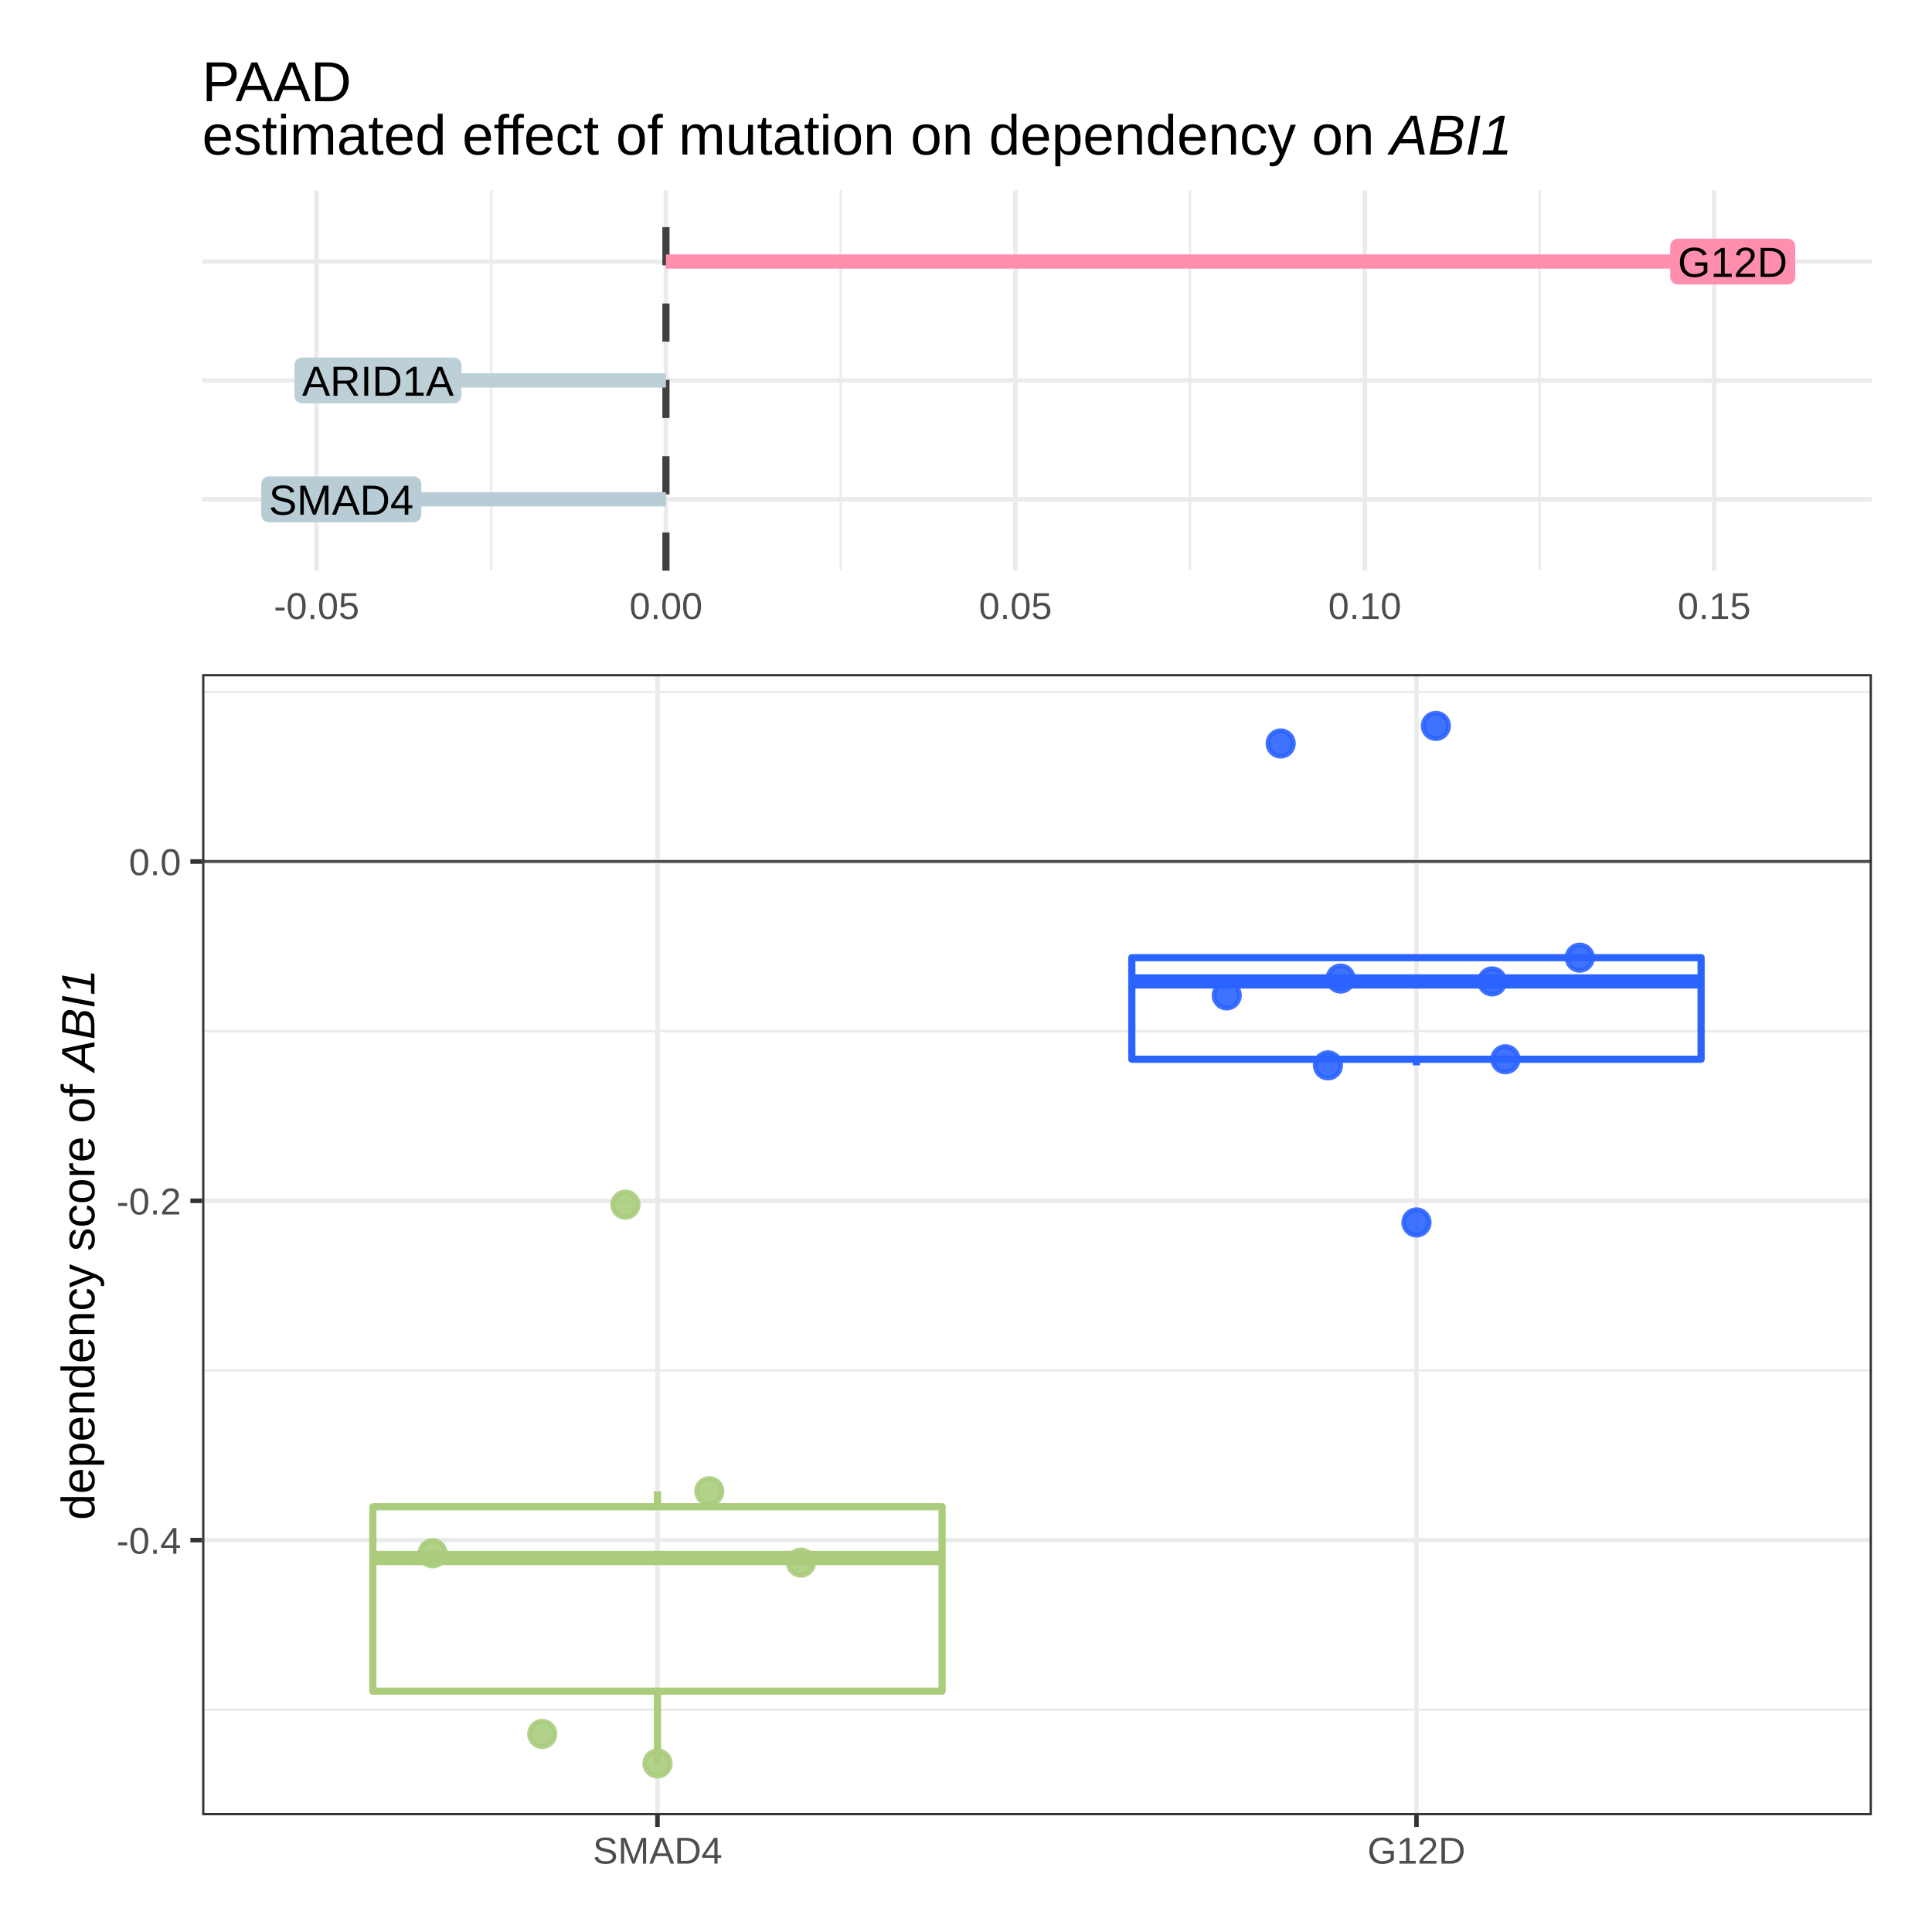
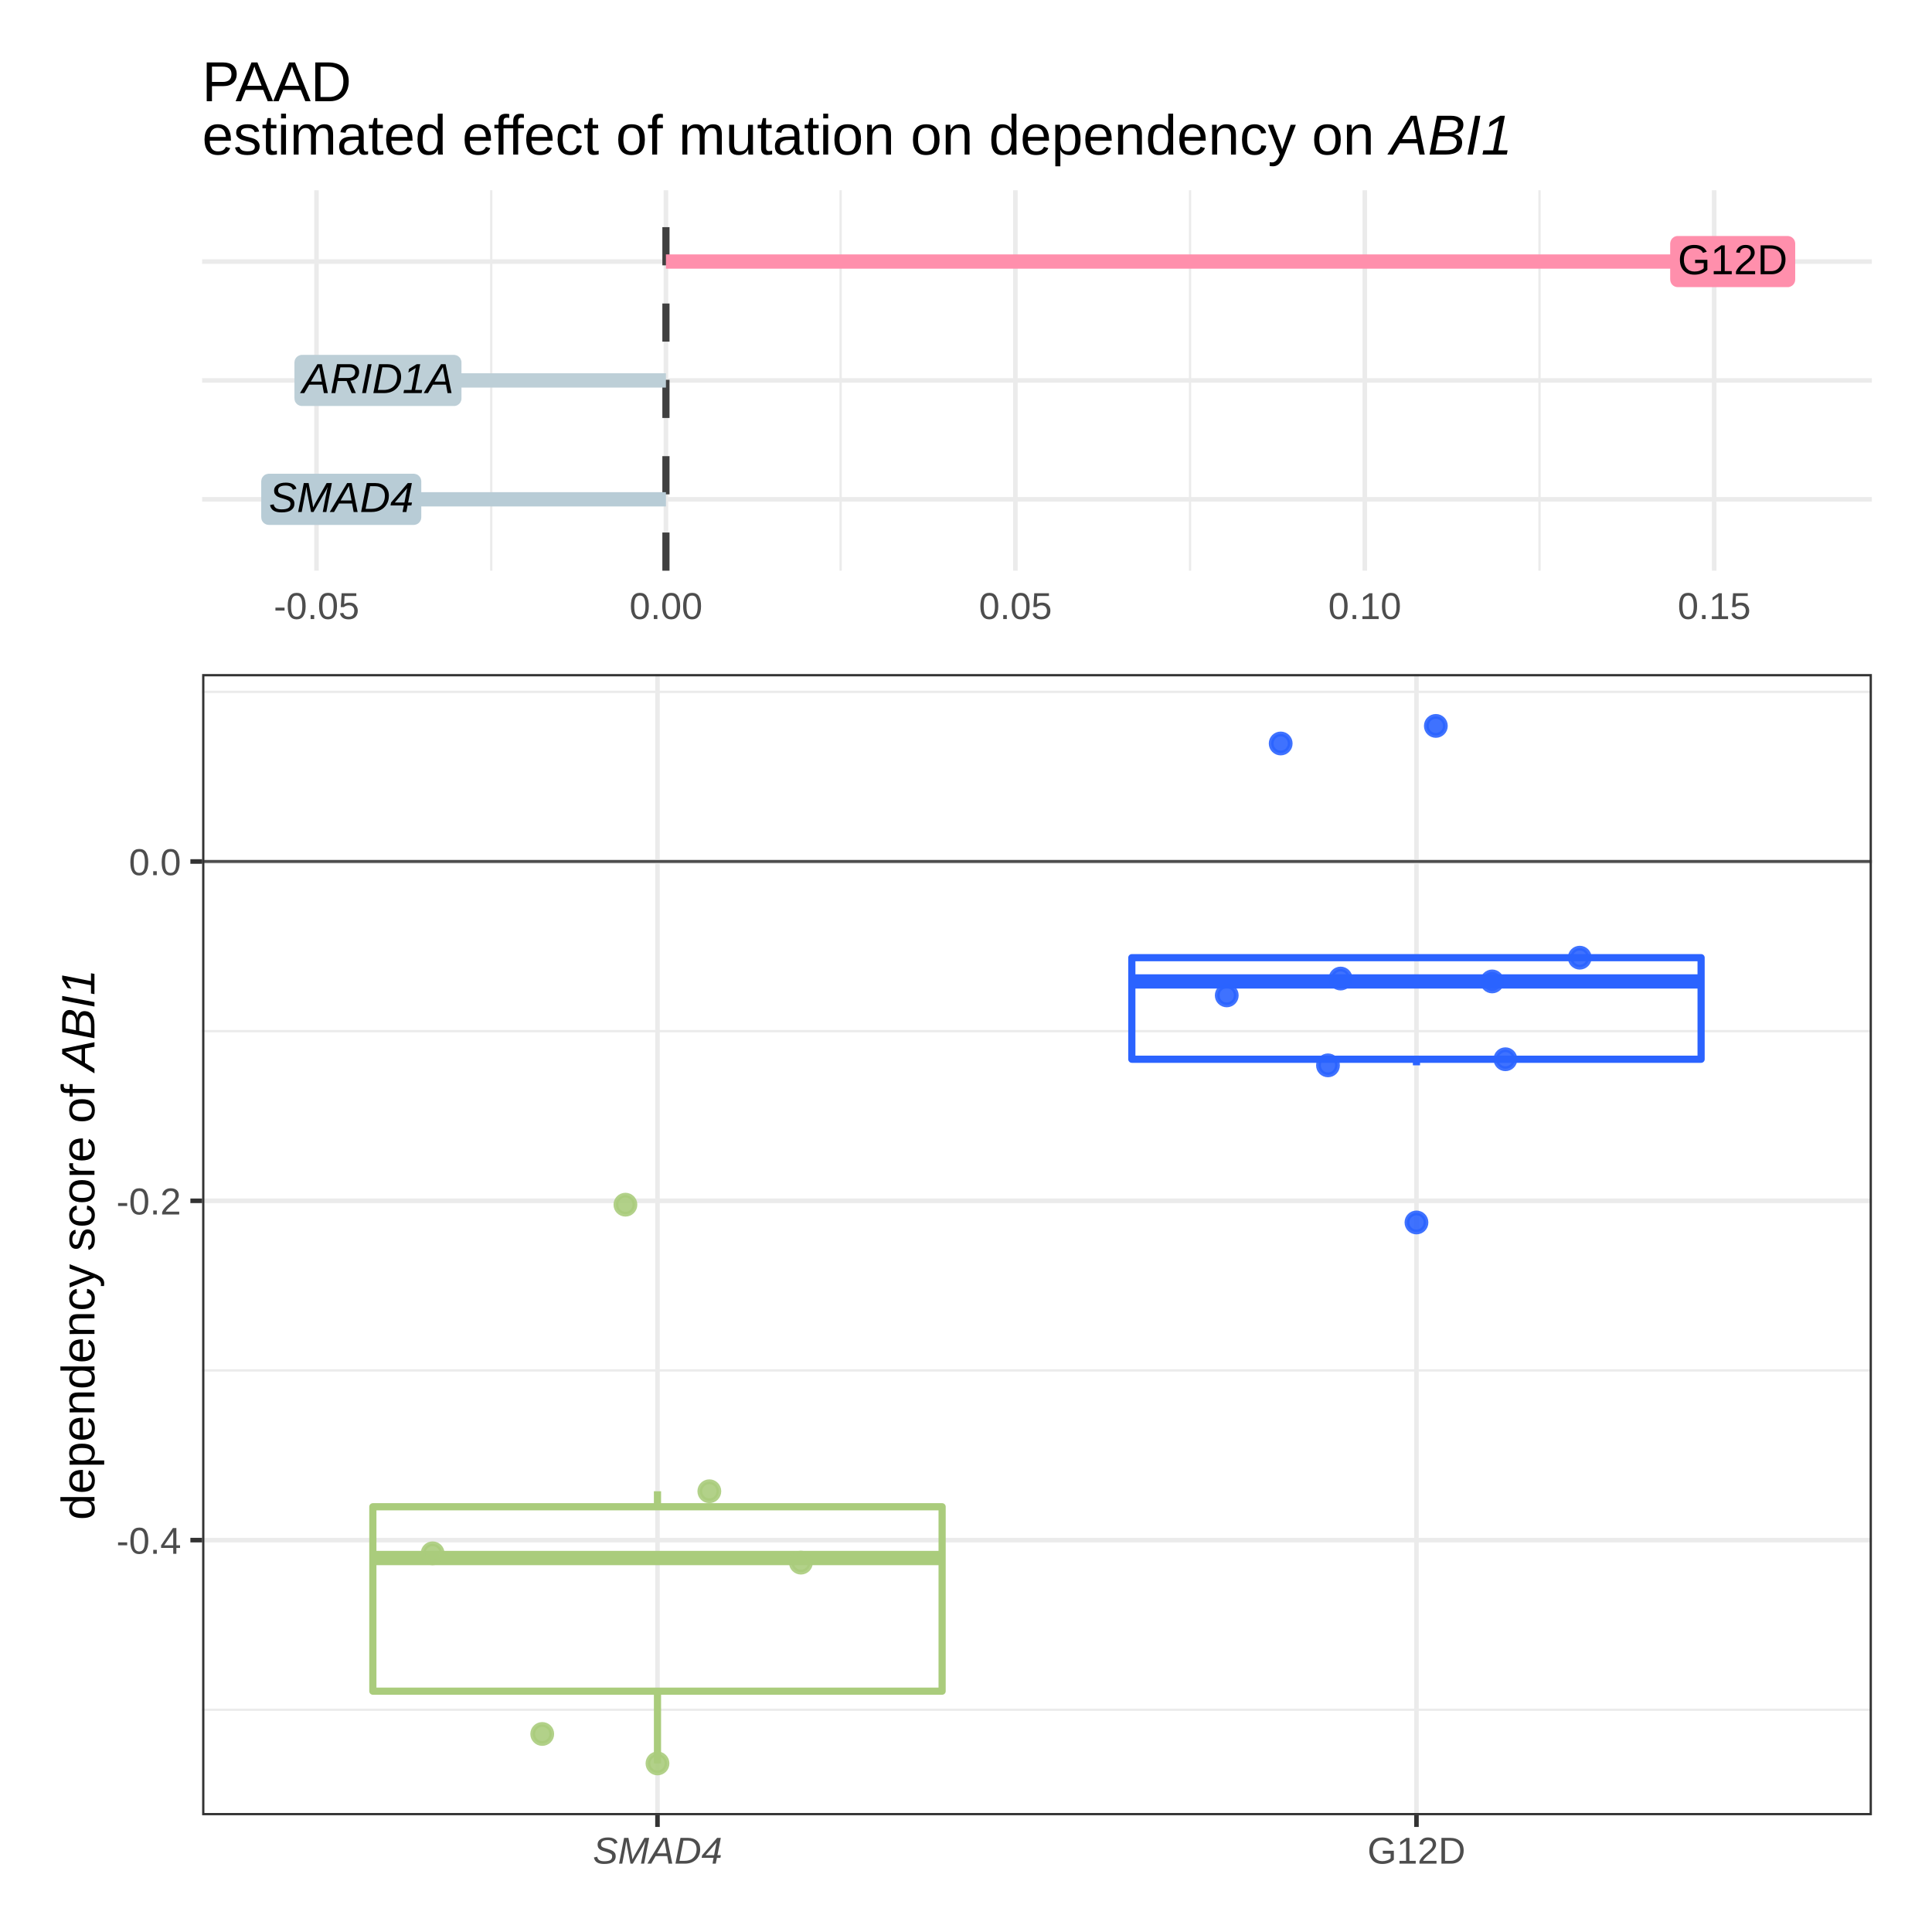
<svg xmlns="http://www.w3.org/2000/svg" viewBox="0 0 288.00 288.00">
  <defs>
    <style type="text/css">
    line, polyline, polygon, path, rect, circle {
      fill: none;
      stroke: #000000;
      stroke-linecap: round;
      stroke-linejoin: round;
      stroke-miterlimit: 10.00;
    }
  </style>
  </defs>
  <rect width="100%" height="100%" style="stroke: none; fill: #FFFFFF;" />
  <rect x="0.00" y="0.00" width="288.00" height="288.00" style="stroke-width: 1.07; stroke: #FFFFFF; fill: #FFFFFF;" />
  <defs>
    <clipPath id="cpNS40OHwyODIuNTJ8OTYuOTl8NS40OA==">
      <rect x="5.48" y="5.48" width="277.04" height="91.51" />
    </clipPath>
  </defs>
  <defs>
    <clipPath id="cpMC4wMHwyODguMDB8Mjg4LjAwfDAuMDA=">
      <rect x="0.00" y="0.00" width="288.00" height="288.00" />
    </clipPath>
  </defs>
  <defs>
    <clipPath id="cpMzAuMTN8Mjc5LjAzfDg1LjA3fDI4LjM2">
      <rect x="30.13" y="28.36" width="248.91" height="56.71" />
    </clipPath>
  </defs>
  <polyline points="73.23,85.07 73.23,28.36 " style="stroke-width: 0.34; stroke: #EBEBEB; stroke-linecap: butt;" clip-path="url(#cpMzAuMTN8Mjc5LjAzfDg1LjA3fDI4LjM2)" />
  <polyline points="125.31,85.07 125.31,28.36 " style="stroke-width: 0.34; stroke: #EBEBEB; stroke-linecap: butt;" clip-path="url(#cpMzAuMTN8Mjc5LjAzfDg1LjA3fDI4LjM2)" />
  <polyline points="177.40,85.07 177.40,28.36 " style="stroke-width: 0.34; stroke: #EBEBEB; stroke-linecap: butt;" clip-path="url(#cpMzAuMTN8Mjc5LjAzfDg1LjA3fDI4LjM2)" />
  <polyline points="229.49,85.07 229.49,28.36 " style="stroke-width: 0.34; stroke: #EBEBEB; stroke-linecap: butt;" clip-path="url(#cpMzAuMTN8Mjc5LjAzfDg1LjA3fDI4LjM2)" />
  <polyline points="30.13,74.43 279.03,74.43 " style="stroke-width: 0.68; stroke: #EBEBEB; stroke-linecap: butt;" clip-path="url(#cpMzAuMTN8Mjc5LjAzfDg1LjA3fDI4LjM2)" />
  <polyline points="30.13,56.71 279.03,56.71 " style="stroke-width: 0.68; stroke: #EBEBEB; stroke-linecap: butt;" clip-path="url(#cpMzAuMTN8Mjc5LjAzfDg1LjA3fDI4LjM2)" />
  <polyline points="30.13,38.99 279.03,38.99 " style="stroke-width: 0.68; stroke: #EBEBEB; stroke-linecap: butt;" clip-path="url(#cpMzAuMTN8Mjc5LjAzfDg1LjA3fDI4LjM2)" />
  <polyline points="47.18,85.07 47.18,28.36 " style="stroke-width: 0.68; stroke: #EBEBEB; stroke-linecap: butt;" clip-path="url(#cpMzAuMTN8Mjc5LjAzfDg1LjA3fDI4LjM2)" />
  <polyline points="99.27,85.07 99.27,28.36 " style="stroke-width: 0.68; stroke: #EBEBEB; stroke-linecap: butt;" clip-path="url(#cpMzAuMTN8Mjc5LjAzfDg1LjA3fDI4LjM2)" />
  <polyline points="151.36,85.07 151.36,28.36 " style="stroke-width: 0.68; stroke: #EBEBEB; stroke-linecap: butt;" clip-path="url(#cpMzAuMTN8Mjc5LjAzfDg1LjA3fDI4LjM2)" />
  <polyline points="203.45,85.07 203.45,28.36 " style="stroke-width: 0.68; stroke: #EBEBEB; stroke-linecap: butt;" clip-path="url(#cpMzAuMTN8Mjc5LjAzfDg1LjA3fDI4LjM2)" />
  <polyline points="255.53,85.07 255.53,28.36 " style="stroke-width: 0.68; stroke: #EBEBEB; stroke-linecap: butt;" clip-path="url(#cpMzAuMTN8Mjc5LjAzfDg1LjA3fDI4LjM2)" />
  <line x1="99.27" y1="85.07" x2="99.27" y2="28.36" style="stroke-width: 1.07; stroke: #404040; stroke-dasharray: 5.69,5.69; stroke-linecap: butt;" clip-path="url(#cpMzAuMTN8Mjc5LjAzfDg1LjA3fDI4LjM2)" />
  <line x1="258.29" y1="38.99" x2="99.27" y2="38.99" style="stroke-width: 2.13; stroke: #FF8FAC; stroke-linecap: butt;" clip-path="url(#cpMzAuMTN8Mjc5LjAzfDg1LjA3fDI4LjM2)" />
  <line x1="56.34" y1="56.71" x2="99.27" y2="56.71" style="stroke-width: 2.13; stroke: #BDCFD7; stroke-linecap: butt;" clip-path="url(#cpMzAuMTN8Mjc5LjAzfDg1LjA3fDI4LjM2)" />
  <line x1="50.87" y1="74.43" x2="99.27" y2="74.43" style="stroke-width: 2.13; stroke: #B8CCD6; stroke-linecap: butt;" clip-path="url(#cpMzAuMTN8Mjc5LjAzfDg1LjA3fDI4LjM2)" />
-   <polygon points="250.11,42.41 266.47,42.41 266.43,42.41 266.61,42.40 266.79,42.36 266.96,42.30 267.12,42.21 267.26,42.09 267.38,41.95 267.48,41.80 267.55,41.63 267.59,41.46 267.61,41.27 267.61,41.27 267.61,36.71 267.61,36.71 267.59,36.53 267.55,36.35 267.48,36.18 267.38,36.03 267.26,35.89 267.12,35.78 266.96,35.69 266.79,35.62 266.61,35.59 266.47,35.58 250.11,35.58 250.25,35.59 250.06,35.58 249.88,35.60 249.71,35.65 249.54,35.73 249.39,35.83 249.26,35.96 249.15,36.10 249.07,36.27 249.01,36.44 248.98,36.62 248.97,36.71 248.97,41.27 248.98,41.18 248.98,41.36 249.01,41.54 249.07,41.72 249.15,41.88 249.26,42.03 249.39,42.15 249.54,42.26 249.71,42.33 249.88,42.38 250.06,42.41 " style="stroke-width: 0.00; stroke: none; fill: #FF8FAC;" clip-path="url(#cpMzAuMTN8Mjc5LjAzfDg1LjA3fDI4LjM2)" />
+   <polygon points="250.11,42.80 266.47,42.80 266.43,42.80 266.61,42.80 266.79,42.76 266.96,42.69 267.12,42.60 267.26,42.49 267.38,42.35 267.48,42.20 267.55,42.03 267.59,41.85 267.61,41.67 267.61,41.67 267.61,36.31 267.61,36.31 267.59,36.13 267.55,35.96 267.48,35.79 267.38,35.63 267.26,35.50 267.12,35.38 266.96,35.29 266.79,35.23 266.61,35.19 266.47,35.18 250.11,35.18 250.25,35.19 250.06,35.18 249.88,35.20 249.71,35.25 249.54,35.33 249.39,35.44 249.26,35.56 249.15,35.71 249.07,35.87 249.01,36.04 248.98,36.22 248.97,36.31 248.97,41.67 248.98,41.58 248.98,41.76 249.01,41.94 249.07,42.11 249.15,42.28 249.26,42.42 249.39,42.55 249.54,42.65 249.71,42.73 249.88,42.78 250.06,42.80 " style="stroke-width: 0.00; fill: #FF8FAC;" clip-path="url(#cpMzAuMTN8Mjc5LjAzfDg1LjA3fDI4LjM2)" />
  <g clip-path="url(#cpMzAuMTN8Mjc5LjAzfDg1LjA3fDI4LjM2)">
-     <text x="250.11" y="41.27" style="font-size: 6.26px; font-family: Arial;" textLength="16.37px" lengthAdjust="spacingAndGlyphs">G12D</text>
+     <text x="250.11" y="40.88" style="font-size: 6.26px; font-family: Arial;" textLength="16.37px" lengthAdjust="spacingAndGlyphs">G12D</text>
  </g>
-   <polygon points="45.03,60.13 67.66,60.13 67.61,60.13 67.80,60.12 67.97,60.08 68.15,60.02 68.30,59.93 68.44,59.81 68.57,59.68 68.66,59.52 68.73,59.35 68.78,59.18 68.79,58.99 68.79,58.99 68.79,54.43 68.79,54.43 68.78,54.25 68.73,54.07 68.66,53.91 68.57,53.75 68.44,53.61 68.30,53.50 68.15,53.41 67.97,53.34 67.80,53.31 67.66,53.30 45.03,53.30 45.16,53.31 44.98,53.30 44.80,53.32 44.63,53.37 44.46,53.45 44.31,53.55 44.18,53.68 44.07,53.83 43.98,53.99 43.93,54.16 43.90,54.34 43.89,54.43 43.89,58.99 43.90,58.90 43.90,59.09 43.93,59.27 43.98,59.44 44.07,59.60 44.18,59.75 44.31,59.87 44.46,59.98 44.63,60.05 44.80,60.11 44.98,60.13 " style="stroke-width: 0.00; stroke: none; fill: #BDCFD7;" clip-path="url(#cpMzAuMTN8Mjc5LjAzfDg1LjA3fDI4LjM2)" />
+   <polygon points="45.03,60.52 67.66,60.52 67.61,60.52 67.80,60.52 67.97,60.48 68.15,60.42 68.30,60.32 68.44,60.21 68.57,60.07 68.66,59.92 68.73,59.75 68.78,59.57 68.79,59.39 68.79,59.39 68.79,54.04 68.79,54.04 68.78,53.85 68.73,53.68 68.66,53.51 68.57,53.35 68.44,53.22 68.30,53.10 68.15,53.01 67.97,52.95 67.80,52.91 67.66,52.90 45.03,52.90 45.16,52.91 44.98,52.90 44.80,52.92 44.63,52.98 44.46,53.05 44.31,53.16 44.18,53.28 44.07,53.43 43.98,53.59 43.93,53.76 43.90,53.94 43.89,54.04 43.89,59.39 43.90,59.30 43.90,59.48 43.93,59.66 43.98,59.84 44.07,60.00 44.18,60.14 44.31,60.27 44.46,60.37 44.63,60.45 44.80,60.50 44.98,60.52 " style="stroke-width: 0.00; fill: #BDCFD7;" clip-path="url(#cpMzAuMTN8Mjc5LjAzfDg1LjA3fDI4LjM2)" />
  <g clip-path="url(#cpMzAuMTN8Mjc5LjAzfDg1LjA3fDI4LjM2)">
-     <text x="45.03" y="58.99" style="font-size: 6.26px; font-family: Arial;" textLength="22.63px" lengthAdjust="spacingAndGlyphs">ARID1A</text>
+     <text x="45.03" y="58.60" style="font-size: 6.26px; font-style: italic; font-family: Arial;" textLength="22.63px" lengthAdjust="spacingAndGlyphs">ARID1A</text>
  </g>
-   <polygon points="40.08,77.85 61.66,77.85 61.62,77.85 61.80,77.84 61.98,77.80 62.15,77.74 62.31,77.65 62.45,77.53 62.57,77.40 62.67,77.24 62.74,77.07 62.78,76.90 62.80,76.72 62.80,76.72 62.80,72.15 62.80,72.15 62.78,71.97 62.74,71.79 62.67,71.63 62.57,71.47 62.45,71.34 62.31,71.22 62.15,71.13 61.98,71.06 61.80,71.03 61.66,71.02 40.08,71.02 40.21,71.03 40.03,71.02 39.85,71.04 39.67,71.09 39.51,71.17 39.36,71.27 39.23,71.40 39.12,71.55 39.03,71.71 38.98,71.88 38.95,72.06 38.94,72.15 38.94,76.72 38.95,76.62 38.95,76.81 38.98,76.99 39.03,77.16 39.12,77.32 39.23,77.47 39.36,77.59 39.51,77.70 39.67,77.78 39.85,77.83 40.03,77.85 " style="stroke-width: 0.00; stroke: none; fill: #B8CCD6;" clip-path="url(#cpMzAuMTN8Mjc5LjAzfDg1LjA3fDI4LjM2)" />
+   <polygon points="40.08,78.25 61.66,78.25 61.62,78.24 61.80,78.24 61.98,78.20 62.15,78.14 62.31,78.05 62.45,77.93 62.57,77.79 62.67,77.64 62.74,77.47 62.78,77.29 62.80,77.11 62.80,77.11 62.80,71.76 62.80,71.76 62.78,71.58 62.74,71.40 62.67,71.23 62.57,71.08 62.45,70.94 62.31,70.82 62.15,70.73 61.98,70.67 61.80,70.63 61.66,70.62 40.08,70.62 40.21,70.63 40.03,70.62 39.85,70.65 39.67,70.70 39.51,70.77 39.36,70.88 39.23,71.01 39.12,71.15 39.03,71.31 38.98,71.49 38.95,71.67 38.94,71.76 38.94,77.11 38.95,77.02 38.95,77.20 38.98,77.38 39.03,77.56 39.12,77.72 39.23,77.86 39.36,77.99 39.51,78.09 39.67,78.17 39.85,78.22 40.03,78.24 " style="stroke-width: 0.00; fill: #B8CCD6;" clip-path="url(#cpMzAuMTN8Mjc5LjAzfDg1LjA3fDI4LjM2)" />
  <g clip-path="url(#cpMzAuMTN8Mjc5LjAzfDg1LjA3fDI4LjM2)">
-     <text x="40.08" y="76.72" style="font-size: 6.26px; font-family: Arial;" textLength="21.59px" lengthAdjust="spacingAndGlyphs">SMAD4</text>
+     <text x="40.08" y="76.32" style="font-size: 6.26px; font-style: italic; font-family: Arial;" textLength="21.59px" lengthAdjust="spacingAndGlyphs">SMAD4</text>
  </g>
  <defs>
    <clipPath id="cpMC4wMHwyODguMDB8Mjg4LjAwfDAuMDA=">
      <rect x="0.00" y="0.00" width="288.00" height="288.00" />
    </clipPath>
  </defs>
  <g clip-path="url(#cpMC4wMHwyODguMDB8Mjg4LjAwfDAuMDA=)">
    <text x="40.81" y="92.28" style="font-size: 5.60px; fill: #4D4D4D; font-family: Arial;" textLength="12.75px" lengthAdjust="spacingAndGlyphs">-0.05</text>
  </g>
  <g clip-path="url(#cpMC4wMHwyODguMDB8Mjg4LjAwfDAuMDA=)">
    <text x="93.83" y="92.28" style="font-size: 5.60px; fill: #4D4D4D; font-family: Arial;" textLength="10.89px" lengthAdjust="spacingAndGlyphs">0.00</text>
  </g>
  <g clip-path="url(#cpMC4wMHwyODguMDB8Mjg4LjAwfDAuMDA=)">
    <text x="145.92" y="92.28" style="font-size: 5.60px; fill: #4D4D4D; font-family: Arial;" textLength="10.89px" lengthAdjust="spacingAndGlyphs">0.05</text>
  </g>
  <g clip-path="url(#cpMC4wMHwyODguMDB8Mjg4LjAwfDAuMDA=)">
    <text x="198.00" y="92.28" style="font-size: 5.60px; fill: #4D4D4D; font-family: Arial;" textLength="10.89px" lengthAdjust="spacingAndGlyphs">0.10</text>
  </g>
  <g clip-path="url(#cpMC4wMHwyODguMDB8Mjg4LjAwfDAuMDA=)">
    <text x="250.09" y="92.28" style="font-size: 5.60px; fill: #4D4D4D; font-family: Arial;" textLength="10.89px" lengthAdjust="spacingAndGlyphs">0.15</text>
  </g>
  <g clip-path="url(#cpMC4wMHwyODguMDB8Mjg4LjAwfDAuMDA=)">
    <text x="30.13" y="15.09" style="font-size: 8.40px; font-family: Arial;" textLength="22.89px" lengthAdjust="spacingAndGlyphs">PAAD</text>
  </g>
  <g clip-path="url(#cpMC4wMHwyODguMDB8Mjg4LjAwfDAuMDA=)">
    <text x="30.13" y="23.04" style="font-size: 8.40px; font-family: Arial;" textLength="36.44px" lengthAdjust="spacingAndGlyphs">estimated</text>
  </g>
  <g clip-path="url(#cpMC4wMHwyODguMDB8Mjg4LjAwfDAuMDA=)">
    <text x="68.90" y="23.04" style="font-size: 8.40px; font-family: Arial;" textLength="20.56px" lengthAdjust="spacingAndGlyphs">effect</text>
  </g>
  <g clip-path="url(#cpMC4wMHwyODguMDB8Mjg4LjAwfDAuMDA=)">
    <text x="91.80" y="23.04" style="font-size: 8.40px; font-family: Arial;" textLength="7.01px" lengthAdjust="spacingAndGlyphs">of</text>
  </g>
  <g clip-path="url(#cpMC4wMHwyODguMDB8Mjg4LjAwfDAuMDA=)">
    <text x="101.15" y="23.04" style="font-size: 8.40px; font-family: Arial;" textLength="32.24px" lengthAdjust="spacingAndGlyphs">mutation</text>
  </g>
  <g clip-path="url(#cpMC4wMHwyODguMDB8Mjg4LjAwfDAuMDA=)">
    <text x="135.73" y="23.04" style="font-size: 8.40px; font-family: Arial;" textLength="9.35px" lengthAdjust="spacingAndGlyphs">on</text>
  </g>
  <g clip-path="url(#cpMC4wMHwyODguMDB8Mjg4LjAwfDAuMDA=)">
    <text x="147.41" y="23.04" style="font-size: 8.40px; font-family: Arial;" textLength="45.80px" lengthAdjust="spacingAndGlyphs">dependency</text>
  </g>
  <g clip-path="url(#cpMC4wMHwyODguMDB8Mjg4LjAwfDAuMDA=)">
    <text x="195.54" y="23.04" style="font-size: 8.40px; font-family: Arial;" textLength="9.35px" lengthAdjust="spacingAndGlyphs">on</text>
  </g>
  <g clip-path="url(#cpMC4wMHwyODguMDB8Mjg4LjAwfDAuMDA=)">
    <text x="207.23" y="23.04" style="font-size: 8.40px; font-style: italic; font-family: Arial;" textLength="18.22px" lengthAdjust="spacingAndGlyphs">ABI1</text>
  </g>
  <defs>
    <clipPath id="cpNS40OHwyODIuNTJ8MjgyLjUyfDk2Ljk5">
      <rect x="5.48" y="96.99" width="277.04" height="185.53" />
    </clipPath>
  </defs>
  <rect x="5.48" y="96.99" width="277.04" height="185.53" style="stroke-width: 0.68; stroke: #FFFFFF; fill: #FFFFFF;" clip-path="url(#cpNS40OHwyODIuNTJ8MjgyLjUyfDk2Ljk5)" />
  <defs>
    <clipPath id="cpMC4wMHwyODguMDB8Mjg4LjAwfDAuMDA=">
      <rect x="0.00" y="0.00" width="288.00" height="288.00" />
    </clipPath>
  </defs>
  <defs>
    <clipPath id="cpMzAuMTN8Mjc5LjAzfDI3MC42MHwxMDAuNDg=">
      <rect x="30.13" y="100.48" width="248.91" height="170.12" />
    </clipPath>
  </defs>
  <rect x="30.13" y="100.48" width="248.91" height="170.12" style="stroke-width: 0.68; stroke: none; fill: #FFFFFF;" clip-path="url(#cpMzAuMTN8Mjc5LjAzfDI3MC42MHwxMDAuNDg=)" />
  <polyline points="30.13,254.87 279.03,254.87 " style="stroke-width: 0.34; stroke: #EBEBEB; stroke-linecap: butt;" clip-path="url(#cpMzAuMTN8Mjc5LjAzfDI3MC42MHwxMDAuNDg=)" />
  <polyline points="30.13,204.29 279.03,204.29 " style="stroke-width: 0.34; stroke: #EBEBEB; stroke-linecap: butt;" clip-path="url(#cpMzAuMTN8Mjc5LjAzfDI3MC42MHwxMDAuNDg=)" />
  <polyline points="30.13,153.71 279.03,153.71 " style="stroke-width: 0.34; stroke: #EBEBEB; stroke-linecap: butt;" clip-path="url(#cpMzAuMTN8Mjc5LjAzfDI3MC42MHwxMDAuNDg=)" />
  <polyline points="30.13,103.13 279.03,103.13 " style="stroke-width: 0.34; stroke: #EBEBEB; stroke-linecap: butt;" clip-path="url(#cpMzAuMTN8Mjc5LjAzfDI3MC42MHwxMDAuNDg=)" />
  <polyline points="30.13,229.58 279.03,229.58 " style="stroke-width: 0.68; stroke: #EBEBEB; stroke-linecap: butt;" clip-path="url(#cpMzAuMTN8Mjc5LjAzfDI3MC42MHwxMDAuNDg=)" />
  <polyline points="30.13,179.00 279.03,179.00 " style="stroke-width: 0.68; stroke: #EBEBEB; stroke-linecap: butt;" clip-path="url(#cpMzAuMTN8Mjc5LjAzfDI3MC42MHwxMDAuNDg=)" />
  <polyline points="30.13,128.42 279.03,128.42 " style="stroke-width: 0.68; stroke: #EBEBEB; stroke-linecap: butt;" clip-path="url(#cpMzAuMTN8Mjc5LjAzfDI3MC42MHwxMDAuNDg=)" />
  <polyline points="98.01,270.60 98.01,100.48 " style="stroke-width: 0.68; stroke: #EBEBEB; stroke-linecap: butt;" clip-path="url(#cpMzAuMTN8Mjc5LjAzfDI3MC42MHwxMDAuNDg=)" />
  <polyline points="211.15,270.60 211.15,100.48 " style="stroke-width: 0.68; stroke: #EBEBEB; stroke-linecap: butt;" clip-path="url(#cpMzAuMTN8Mjc5LjAzfDI3MC42MHwxMDAuNDg=)" />
  <line x1="30.13" y1="128.42" x2="279.03" y2="128.42" style="stroke-width: 0.43; stroke: #4D4D4D; stroke-linecap: butt;" clip-path="url(#cpMzAuMTN8Mjc5LjAzfDI3MC42MHwxMDAuNDg=)" />
  <line x1="98.01" y1="224.61" x2="98.01" y2="222.30" style="stroke-width: 1.07; stroke: #AACC7C; stroke-linecap: butt;" clip-path="url(#cpMzAuMTN8Mjc5LjAzfDI3MC42MHwxMDAuNDg=)" />
  <line x1="98.01" y1="252.10" x2="98.01" y2="262.87" style="stroke-width: 1.07; stroke: #AACC7C; stroke-linecap: butt;" clip-path="url(#cpMzAuMTN8Mjc5LjAzfDI3MC42MHwxMDAuNDg=)" />
  <polyline points="55.58,224.61 55.58,252.10 140.44,252.10 140.44,224.61 55.58,224.61 55.58,224.61 " style="stroke-width: 1.07; stroke: #AACC7C;" clip-path="url(#cpMzAuMTN8Mjc5LjAzfDI3MC42MHwxMDAuNDg=)" />
  <line x1="55.58" y1="232.25" x2="140.44" y2="232.25" style="stroke-width: 2.13; stroke: #AACC7C; stroke-linecap: butt;" clip-path="url(#cpMzAuMTN8Mjc5LjAzfDI3MC42MHwxMDAuNDg=)" />
  <line x1="211.15" y1="142.76" x2="211.15" y2="142.76" style="stroke-width: 1.07; stroke: #2B63FF; stroke-linecap: butt;" clip-path="url(#cpMzAuMTN8Mjc5LjAzfDI3MC42MHwxMDAuNDg=)" />
  <line x1="211.15" y1="157.90" x2="211.15" y2="158.81" style="stroke-width: 1.07; stroke: #2B63FF; stroke-linecap: butt;" clip-path="url(#cpMzAuMTN8Mjc5LjAzfDI3MC42MHwxMDAuNDg=)" />
  <polyline points="168.72,142.76 168.72,157.90 253.58,157.90 253.58,142.76 168.72,142.76 168.72,142.76 " style="stroke-width: 1.07; stroke: #2B63FF;" clip-path="url(#cpMzAuMTN8Mjc5LjAzfDI3MC42MHwxMDAuNDg=)" />
  <line x1="168.72" y1="146.30" x2="253.58" y2="146.30" style="stroke-width: 2.13; stroke: #2B63FF; stroke-linecap: butt;" clip-path="url(#cpMzAuMTN8Mjc5LjAzfDI3MC42MHwxMDAuNDg=)" />
-   <circle cx="211.15" cy="182.23" r="1.42pt" style="stroke-width: 0.71; stroke: #2B63FF; stroke-opacity: 0.90; fill: #2B63FF; fill-opacity: 0.90;" clip-path="url(#cpMzAuMTN8Mjc5LjAzfDI3MC42MHwxMDAuNDg=)" />
-   <circle cx="190.91" cy="110.83" r="1.42pt" style="stroke-width: 0.71; stroke: #2B63FF; stroke-opacity: 0.90; fill: #2B63FF; fill-opacity: 0.90;" clip-path="url(#cpMzAuMTN8Mjc5LjAzfDI3MC42MHwxMDAuNDg=)" />
-   <circle cx="197.96" cy="158.81" r="1.42pt" style="stroke-width: 0.71; stroke: #2B63FF; stroke-opacity: 0.90; fill: #2B63FF; fill-opacity: 0.90;" clip-path="url(#cpMzAuMTN8Mjc5LjAzfDI3MC42MHwxMDAuNDg=)" />
-   <circle cx="98.01" cy="262.87" r="1.42pt" style="stroke-width: 0.71; stroke: #AACC7C; stroke-opacity: 0.90; fill: #AACC7C; fill-opacity: 0.90;" clip-path="url(#cpMzAuMTN8Mjc5LjAzfDI3MC42MHwxMDAuNDg=)" />
-   <circle cx="182.87" cy="148.38" r="1.42pt" style="stroke-width: 0.71; stroke: #2B63FF; stroke-opacity: 0.90; fill: #2B63FF; fill-opacity: 0.90;" clip-path="url(#cpMzAuMTN8Mjc5LjAzfDI3MC42MHwxMDAuNDg=)" />
-   <circle cx="105.74" cy="222.30" r="1.42pt" style="stroke-width: 0.71; stroke: #AACC7C; stroke-opacity: 0.90; fill: #AACC7C; fill-opacity: 0.90;" clip-path="url(#cpMzAuMTN8Mjc5LjAzfDI3MC42MHwxMDAuNDg=)" />
-   <circle cx="80.83" cy="258.48" r="1.42pt" style="stroke-width: 0.71; stroke: #AACC7C; stroke-opacity: 0.90; fill: #AACC7C; fill-opacity: 0.90;" clip-path="url(#cpMzAuMTN8Mjc5LjAzfDI3MC42MHwxMDAuNDg=)" />
-   <circle cx="199.84" cy="145.87" r="1.42pt" style="stroke-width: 0.71; stroke: #2B63FF; stroke-opacity: 0.90; fill: #2B63FF; fill-opacity: 0.90;" clip-path="url(#cpMzAuMTN8Mjc5LjAzfDI3MC42MHwxMDAuNDg=)" />
-   <circle cx="93.23" cy="179.58" r="1.42pt" style="stroke-width: 0.71; stroke: #AACC7C; stroke-opacity: 0.90; fill: #AACC7C; fill-opacity: 0.90;" clip-path="url(#cpMzAuMTN8Mjc5LjAzfDI3MC42MHwxMDAuNDg=)" />
-   <circle cx="224.41" cy="157.90" r="1.42pt" style="stroke-width: 0.71; stroke: #2B63FF; stroke-opacity: 0.90; fill: #2B63FF; fill-opacity: 0.90;" clip-path="url(#cpMzAuMTN8Mjc5LjAzfDI3MC42MHwxMDAuNDg=)" />
-   <circle cx="119.39" cy="232.94" r="1.42pt" style="stroke-width: 0.71; stroke: #AACC7C; stroke-opacity: 0.90; fill: #AACC7C; fill-opacity: 0.90;" clip-path="url(#cpMzAuMTN8Mjc5LjAzfDI3MC42MHwxMDAuNDg=)" />
-   <circle cx="214.04" cy="108.21" r="1.42pt" style="stroke-width: 0.71; stroke: #2B63FF; stroke-opacity: 0.90; fill: #2B63FF; fill-opacity: 0.90;" clip-path="url(#cpMzAuMTN8Mjc5LjAzfDI3MC42MHwxMDAuNDg=)" />
-   <circle cx="222.43" cy="146.30" r="1.42pt" style="stroke-width: 0.71; stroke: #2B63FF; stroke-opacity: 0.90; fill: #2B63FF; fill-opacity: 0.90;" clip-path="url(#cpMzAuMTN8Mjc5LjAzfDI3MC42MHwxMDAuNDg=)" />
-   <circle cx="235.49" cy="142.76" r="1.42pt" style="stroke-width: 0.71; stroke: #2B63FF; stroke-opacity: 0.90; fill: #2B63FF; fill-opacity: 0.90;" clip-path="url(#cpMzAuMTN8Mjc5LjAzfDI3MC42MHwxMDAuNDg=)" />
-   <circle cx="64.49" cy="231.55" r="1.42pt" style="stroke-width: 0.71; stroke: #AACC7C; stroke-opacity: 0.90; fill: #AACC7C; fill-opacity: 0.90;" clip-path="url(#cpMzAuMTN8Mjc5LjAzfDI3MC42MHwxMDAuNDg=)" />
+   <circle cx="211.15" cy="182.23" r="1.42" style="stroke-width: 0.71; stroke: #2B63FF; stroke-opacity: 0.90; fill: #2B63FF; fill-opacity: 0.90;" clip-path="url(#cpMzAuMTN8Mjc5LjAzfDI3MC42MHwxMDAuNDg=)" />
+   <circle cx="190.91" cy="110.83" r="1.42" style="stroke-width: 0.71; stroke: #2B63FF; stroke-opacity: 0.90; fill: #2B63FF; fill-opacity: 0.90;" clip-path="url(#cpMzAuMTN8Mjc5LjAzfDI3MC42MHwxMDAuNDg=)" />
+   <circle cx="197.96" cy="158.81" r="1.42" style="stroke-width: 0.71; stroke: #2B63FF; stroke-opacity: 0.90; fill: #2B63FF; fill-opacity: 0.90;" clip-path="url(#cpMzAuMTN8Mjc5LjAzfDI3MC42MHwxMDAuNDg=)" />
+   <circle cx="98.01" cy="262.87" r="1.42" style="stroke-width: 0.71; stroke: #AACC7C; stroke-opacity: 0.90; fill: #AACC7C; fill-opacity: 0.90;" clip-path="url(#cpMzAuMTN8Mjc5LjAzfDI3MC42MHwxMDAuNDg=)" />
+   <circle cx="182.87" cy="148.38" r="1.42" style="stroke-width: 0.71; stroke: #2B63FF; stroke-opacity: 0.90; fill: #2B63FF; fill-opacity: 0.90;" clip-path="url(#cpMzAuMTN8Mjc5LjAzfDI3MC42MHwxMDAuNDg=)" />
+   <circle cx="105.74" cy="222.30" r="1.42" style="stroke-width: 0.71; stroke: #AACC7C; stroke-opacity: 0.90; fill: #AACC7C; fill-opacity: 0.90;" clip-path="url(#cpMzAuMTN8Mjc5LjAzfDI3MC42MHwxMDAuNDg=)" />
+   <circle cx="80.83" cy="258.48" r="1.42" style="stroke-width: 0.71; stroke: #AACC7C; stroke-opacity: 0.90; fill: #AACC7C; fill-opacity: 0.90;" clip-path="url(#cpMzAuMTN8Mjc5LjAzfDI3MC42MHwxMDAuNDg=)" />
+   <circle cx="199.84" cy="145.87" r="1.42" style="stroke-width: 0.71; stroke: #2B63FF; stroke-opacity: 0.90; fill: #2B63FF; fill-opacity: 0.90;" clip-path="url(#cpMzAuMTN8Mjc5LjAzfDI3MC42MHwxMDAuNDg=)" />
+   <circle cx="93.23" cy="179.58" r="1.42" style="stroke-width: 0.71; stroke: #AACC7C; stroke-opacity: 0.90; fill: #AACC7C; fill-opacity: 0.90;" clip-path="url(#cpMzAuMTN8Mjc5LjAzfDI3MC42MHwxMDAuNDg=)" />
+   <circle cx="224.41" cy="157.90" r="1.42" style="stroke-width: 0.71; stroke: #2B63FF; stroke-opacity: 0.90; fill: #2B63FF; fill-opacity: 0.90;" clip-path="url(#cpMzAuMTN8Mjc5LjAzfDI3MC42MHwxMDAuNDg=)" />
+   <circle cx="119.39" cy="232.94" r="1.42" style="stroke-width: 0.71; stroke: #AACC7C; stroke-opacity: 0.90; fill: #AACC7C; fill-opacity: 0.90;" clip-path="url(#cpMzAuMTN8Mjc5LjAzfDI3MC42MHwxMDAuNDg=)" />
+   <circle cx="214.04" cy="108.21" r="1.42" style="stroke-width: 0.71; stroke: #2B63FF; stroke-opacity: 0.90; fill: #2B63FF; fill-opacity: 0.90;" clip-path="url(#cpMzAuMTN8Mjc5LjAzfDI3MC42MHwxMDAuNDg=)" />
+   <circle cx="222.43" cy="146.30" r="1.42" style="stroke-width: 0.71; stroke: #2B63FF; stroke-opacity: 0.90; fill: #2B63FF; fill-opacity: 0.90;" clip-path="url(#cpMzAuMTN8Mjc5LjAzfDI3MC42MHwxMDAuNDg=)" />
+   <circle cx="235.49" cy="142.76" r="1.42" style="stroke-width: 0.71; stroke: #2B63FF; stroke-opacity: 0.90; fill: #2B63FF; fill-opacity: 0.90;" clip-path="url(#cpMzAuMTN8Mjc5LjAzfDI3MC42MHwxMDAuNDg=)" />
+   <circle cx="64.49" cy="231.55" r="1.42" style="stroke-width: 0.71; stroke: #AACC7C; stroke-opacity: 0.90; fill: #AACC7C; fill-opacity: 0.90;" clip-path="url(#cpMzAuMTN8Mjc5LjAzfDI3MC42MHwxMDAuNDg=)" />
  <rect x="30.13" y="100.48" width="248.91" height="170.12" style="stroke-width: 0.68; stroke: #333333;" clip-path="url(#cpMzAuMTN8Mjc5LjAzfDI3MC42MHwxMDAuNDg=)" />
  <defs>
    <clipPath id="cpMC4wMHwyODguMDB8Mjg4LjAwfDAuMDA=">
      <rect x="0.00" y="0.00" width="288.00" height="288.00" />
    </clipPath>
  </defs>
  <g clip-path="url(#cpMC4wMHwyODguMDB8Mjg4LjAwfDAuMDA=)">
    <text x="17.35" y="231.62" style="font-size: 5.60px; fill: #4D4D4D; font-family: Arial;" textLength="9.64px" lengthAdjust="spacingAndGlyphs">-0.4</text>
  </g>
  <g clip-path="url(#cpMC4wMHwyODguMDB8Mjg4LjAwfDAuMDA=)">
    <text x="17.35" y="181.04" style="font-size: 5.60px; fill: #4D4D4D; font-family: Arial;" textLength="9.64px" lengthAdjust="spacingAndGlyphs">-0.2</text>
  </g>
  <g clip-path="url(#cpMC4wMHwyODguMDB8Mjg4LjAwfDAuMDA=)">
    <text x="19.21" y="130.46" style="font-size: 5.60px; fill: #4D4D4D; font-family: Arial;" textLength="7.78px" lengthAdjust="spacingAndGlyphs">0.0</text>
  </g>
  <polyline points="28.38,229.58 30.13,229.58 " style="stroke-width: 0.68; stroke: #333333; stroke-linecap: butt;" clip-path="url(#cpMC4wMHwyODguMDB8Mjg4LjAwfDAuMDA=)" />
  <polyline points="28.38,179.00 30.13,179.00 " style="stroke-width: 0.68; stroke: #333333; stroke-linecap: butt;" clip-path="url(#cpMC4wMHwyODguMDB8Mjg4LjAwfDAuMDA=)" />
  <polyline points="28.38,128.42 30.13,128.42 " style="stroke-width: 0.68; stroke: #333333; stroke-linecap: butt;" clip-path="url(#cpMC4wMHwyODguMDB8Mjg4LjAwfDAuMDA=)" />
  <polyline points="98.01,272.34 98.01,270.60 " style="stroke-width: 0.68; stroke: #333333; stroke-linecap: butt;" clip-path="url(#cpMC4wMHwyODguMDB8Mjg4LjAwfDAuMDA=)" />
  <polyline points="211.15,272.34 211.15,270.60 " style="stroke-width: 0.68; stroke: #333333; stroke-linecap: butt;" clip-path="url(#cpMC4wMHwyODguMDB8Mjg4LjAwfDAuMDA=)" />
  <g clip-path="url(#cpMC4wMHwyODguMDB8Mjg4LjAwfDAuMDA=)">
-     <text x="88.38" y="277.81" style="font-size: 5.60px; fill: #4D4D4D; font-family: Arial;" textLength="19.27px" lengthAdjust="spacingAndGlyphs">SMAD4</text>
+     <text x="88.38" y="277.81" style="font-size: 5.60px; font-style: italic; fill: #4D4D4D; font-family: Arial;" textLength="19.27px" lengthAdjust="spacingAndGlyphs">SMAD4</text>
  </g>
  <g clip-path="url(#cpMC4wMHwyODguMDB8Mjg4LjAwfDAuMDA=)">
    <text x="203.84" y="277.81" style="font-size: 5.60px; fill: #4D4D4D; font-family: Arial;" textLength="14.61px" lengthAdjust="spacingAndGlyphs">G12D</text>
  </g>
  <g clip-path="url(#cpMC4wMHwyODguMDB8Mjg4LjAwfDAuMDA=)">
    <text transform="translate(14.08,226.59) rotate(-90)" style="font-size: 7.00px; font-family: Arial;" textLength="38.14px" lengthAdjust="spacingAndGlyphs">dependency</text>
  </g>
  <g clip-path="url(#cpMC4wMHwyODguMDB8Mjg4LjAwfDAuMDA=)">
    <text transform="translate(14.08,186.51) rotate(-90)" style="font-size: 7.00px; font-family: Arial;" textLength="17.11px" lengthAdjust="spacingAndGlyphs">score</text>
  </g>
  <g clip-path="url(#cpMC4wMHwyODguMDB8Mjg4LjAwfDAuMDA=)">
    <text transform="translate(14.08,167.45) rotate(-90)" style="font-size: 7.00px; font-family: Arial;" textLength="5.84px" lengthAdjust="spacingAndGlyphs">of</text>
  </g>
  <g clip-path="url(#cpMC4wMHwyODguMDB8Mjg4LjAwfDAuMDA=)">
    <text transform="translate(14.08,159.66) rotate(-90)" style="font-size: 7.00px; font-style: italic; font-family: Arial;" textLength="15.18px" lengthAdjust="spacingAndGlyphs">ABI1</text>
  </g>
</svg>
